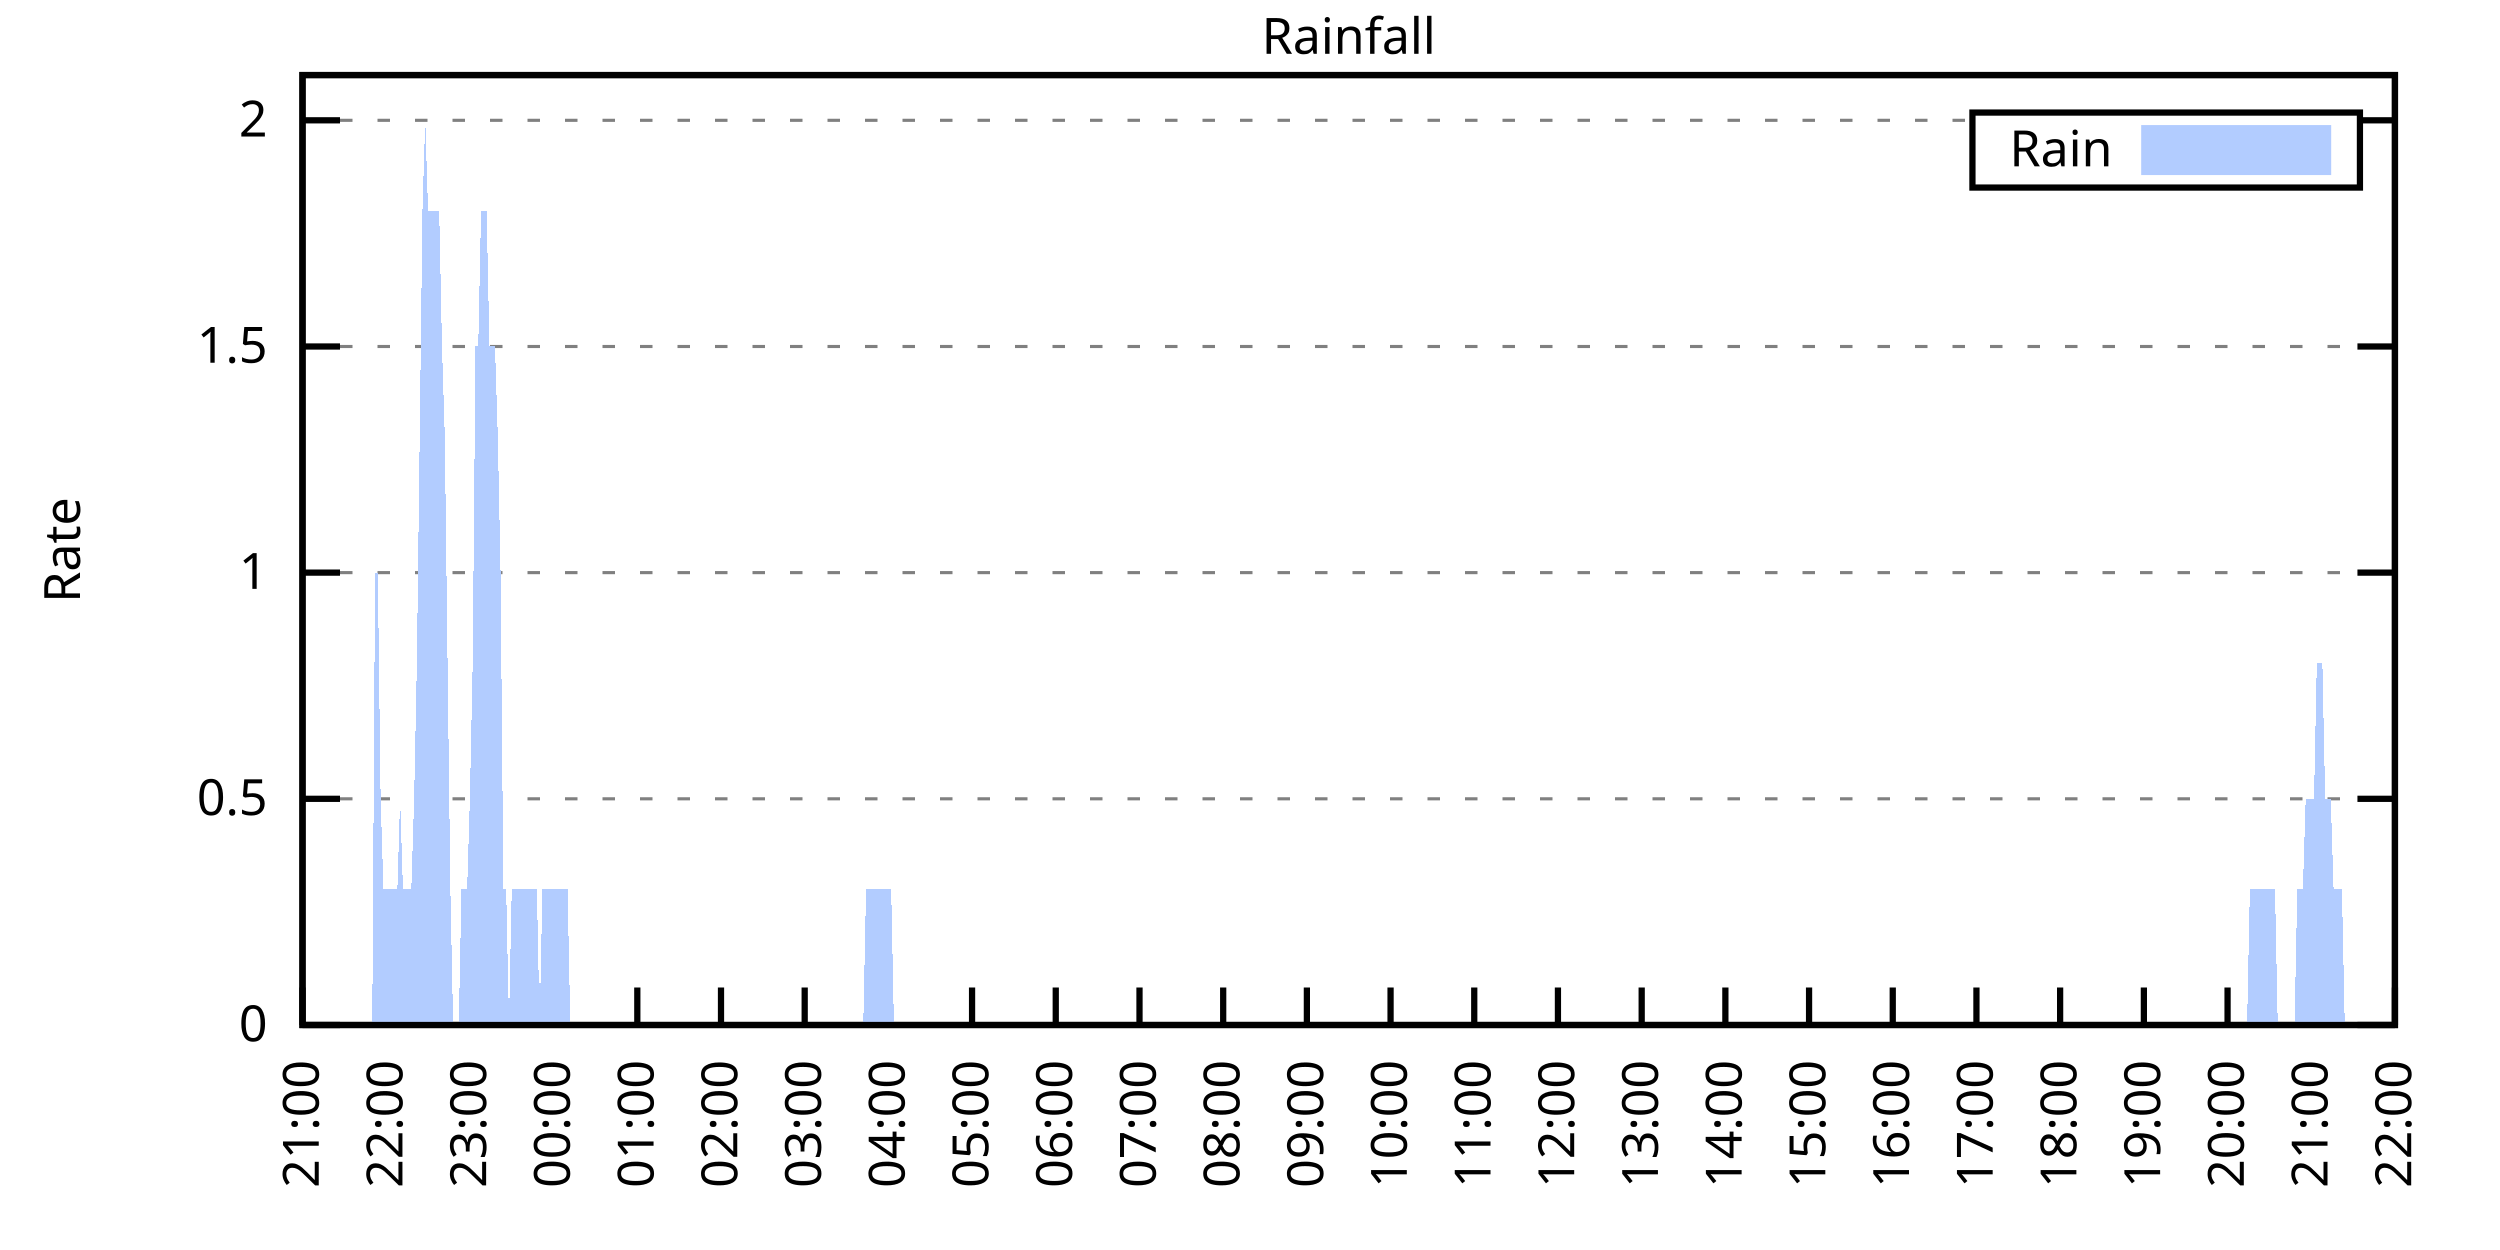
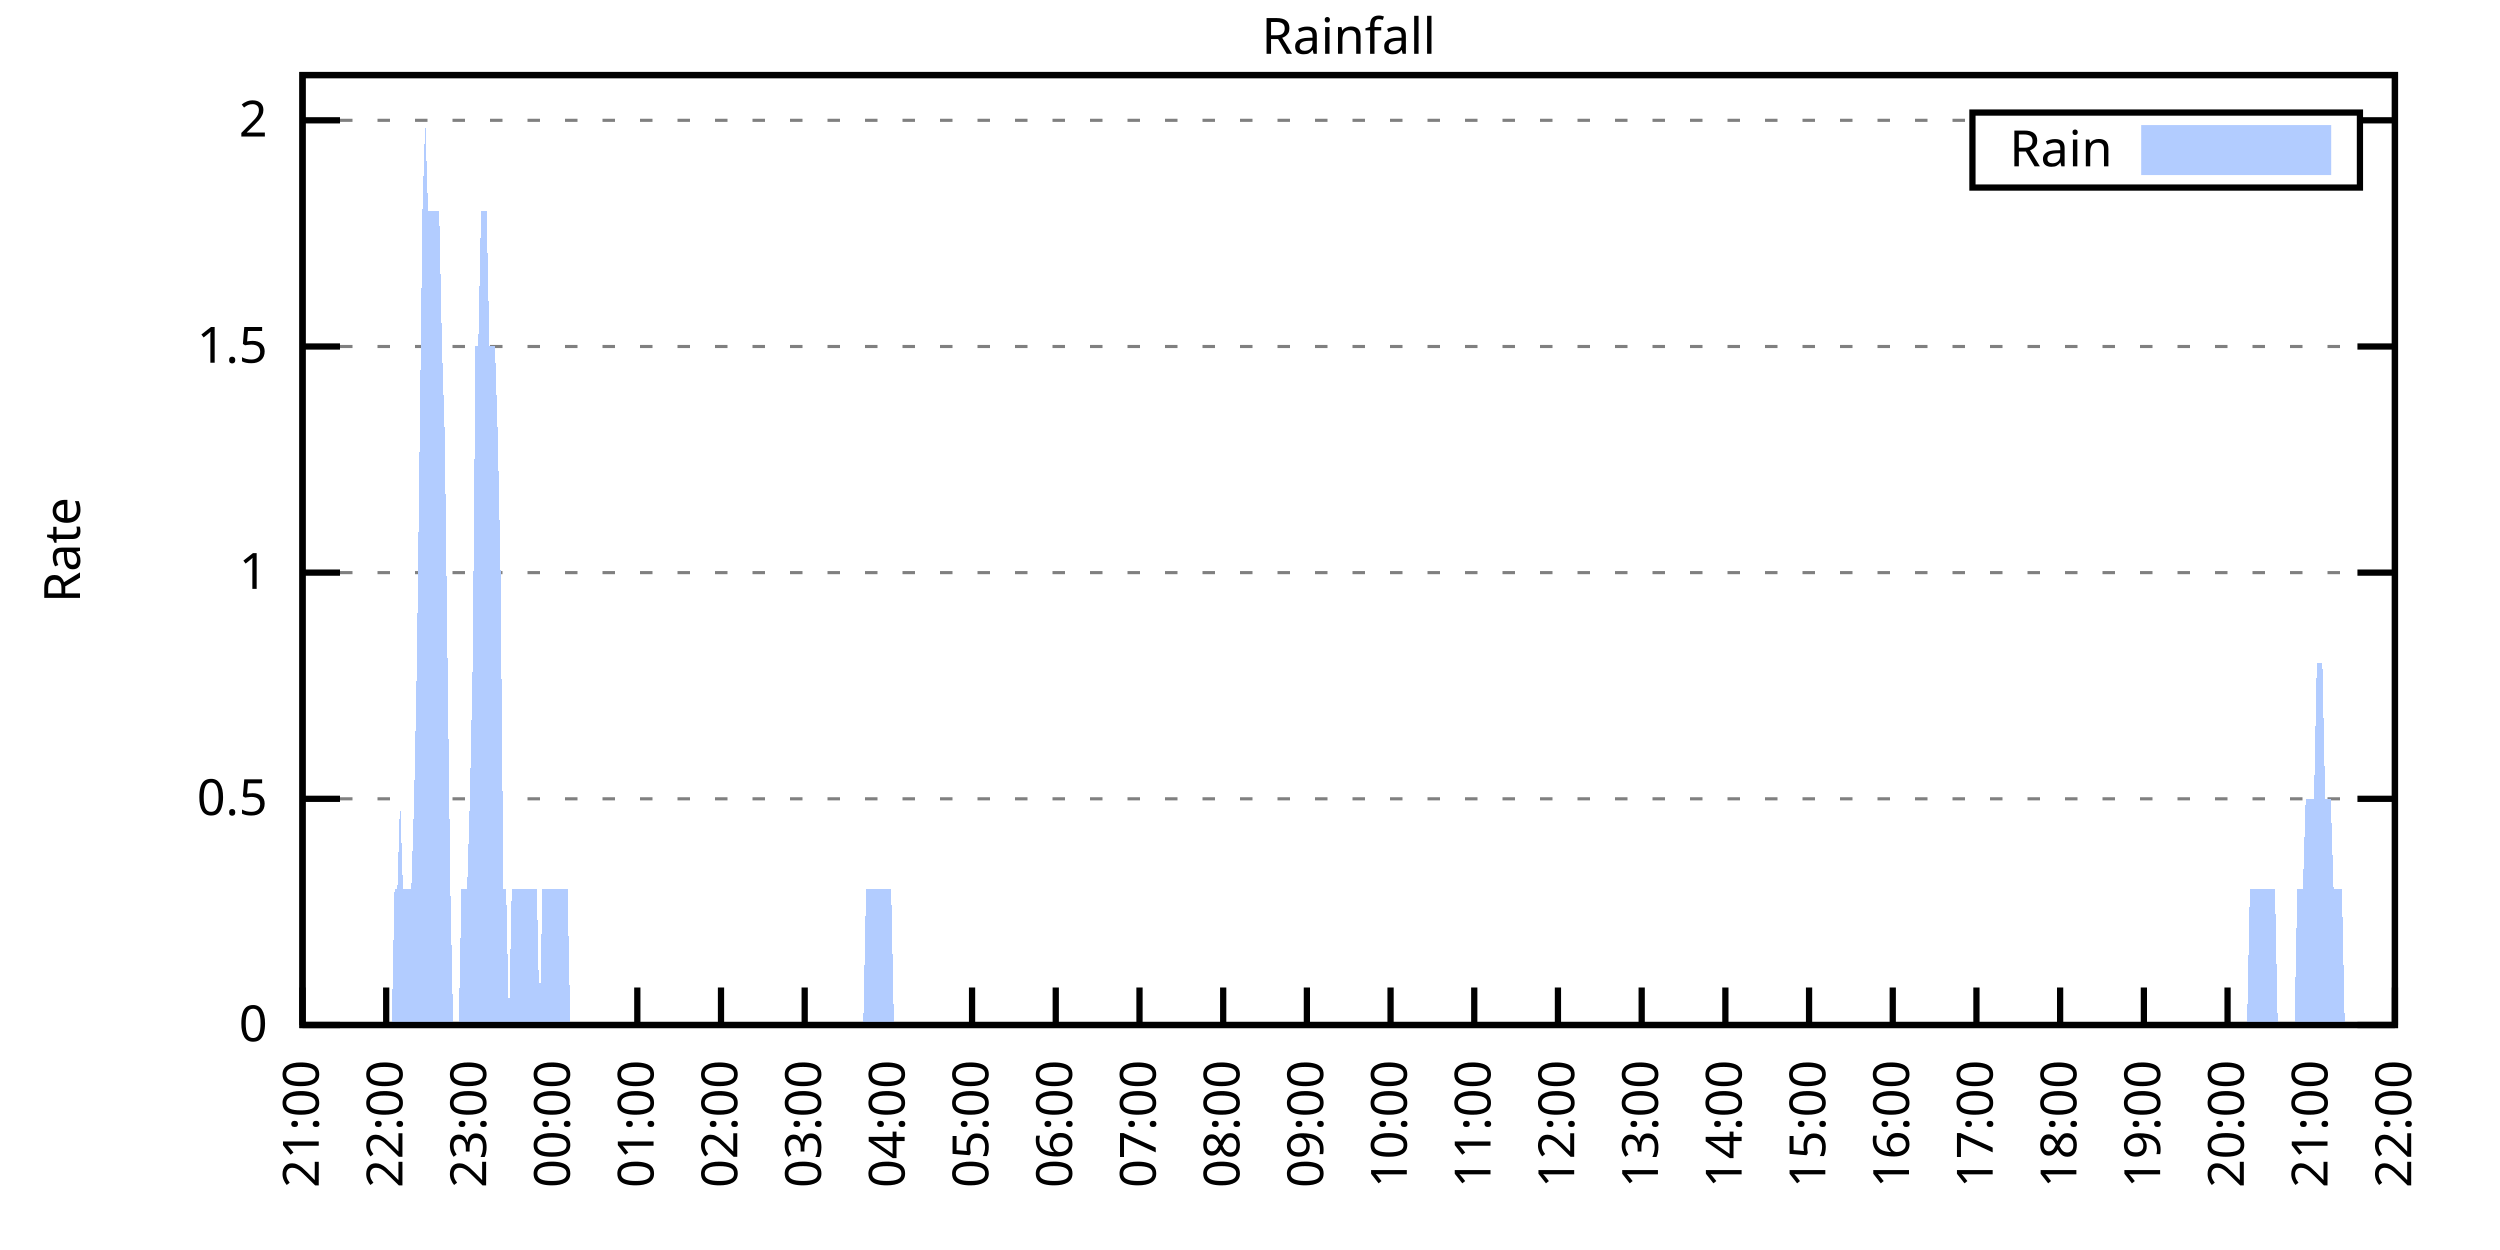
<svg xmlns="http://www.w3.org/2000/svg" xmlns:xlink="http://www.w3.org/1999/xlink" width="400" height="200" viewBox="0 0 400 200">
  <g id="gnuplot_canvas">
    <rect x="0" y="0" width="400" height="200" fill="none" />
    <defs>
      <circle id="gpDot" r="0.5" stroke-width="0.5" stroke="currentColor" />
      <path id="gpPt0" stroke-width="0.333" stroke="currentColor" d="M-1,0 h2 M0,-1 v2" />
      <path id="gpPt1" stroke-width="0.333" stroke="currentColor" d="M-1,-1 L1,1 M1,-1 L-1,1" />
      <path id="gpPt2" stroke-width="0.333" stroke="currentColor" d="M-1,0 L1,0 M0,-1 L0,1 M-1,-1 L1,1 M-1,1 L1,-1" />
      <rect id="gpPt3" stroke-width="0.333" stroke="currentColor" x="-1" y="-1" width="2" height="2" />
      <rect id="gpPt4" stroke-width="0.333" stroke="currentColor" fill="currentColor" x="-1" y="-1" width="2" height="2" />
      <circle id="gpPt5" stroke-width="0.333" stroke="currentColor" cx="0" cy="0" r="1" />
      <use xlink:href="#gpPt5" id="gpPt6" fill="currentColor" stroke="none" />
      <path id="gpPt7" stroke-width="0.333" stroke="currentColor" d="M0,-1.33 L-1.33,0.67 L1.33,0.67 z" />
      <use xlink:href="#gpPt7" id="gpPt8" fill="currentColor" stroke="none" />
      <use xlink:href="#gpPt7" id="gpPt9" stroke="currentColor" transform="rotate(180)" />
      <use xlink:href="#gpPt9" id="gpPt10" fill="currentColor" stroke="none" />
      <use xlink:href="#gpPt3" id="gpPt11" stroke="currentColor" transform="rotate(45)" />
      <use xlink:href="#gpPt11" id="gpPt12" fill="currentColor" stroke="none" />
      <path id="gpPt13" stroke-width="0.333" stroke="currentColor" d="M0,1.330 L1.265,0.411 L0.782,-1.067 L-0.782,-1.076 L-1.265,0.411 z" />
      <use xlink:href="#gpPt13" id="gpPt14" fill="currentColor" stroke="none" />
      <filter id="textbox" filterUnits="objectBoundingBox" x="0" y="0" height="1" width="1">
        <feFlood flood-color="white" flood-opacity="1" result="bgnd" />
        <feComposite in="SourceGraphic" in2="bgnd" operator="atop" />
      </filter>
      <filter id="greybox" filterUnits="objectBoundingBox" x="0" y="0" height="1" width="1">
        <feFlood flood-color="lightgrey" flood-opacity="1" result="grey" />
        <feComposite in="SourceGraphic" in2="grey" operator="atop" />
      </filter>
    </defs>
    <g fill="none" color="white" stroke="currentColor" stroke-width="1.00" stroke-linecap="butt" stroke-linejoin="miter">
</g>
    <g fill="none" color="black" stroke="currentColor" stroke-width="1.00" stroke-linecap="butt" stroke-linejoin="miter">
      <g stroke="none" shape-rendering="crispEdges">
        <polygon fill="rgb(255, 255, 255)" points="48.40,164.00 383.18,164.00 383.18,12.02 48.40,12.02 " />
      </g>
    </g>
    <g fill="none" color="black" stroke="currentColor" stroke-width="1.00" stroke-linecap="butt" stroke-linejoin="miter">
</g>
    <g fill="none" color="black" stroke="black" stroke-width="0.50" stroke-linecap="butt" stroke-linejoin="miter">
</g>
    <g fill="none" color="gray" stroke="currentColor" stroke-width="0.50" stroke-linecap="butt" stroke-linejoin="miter">
      <path stroke="gray" stroke-dasharray="2,4" class="gridline" d="M48.40,164.00 L383.19,164.00  " />
    </g>
    <g fill="none" color="gray" stroke="gray" stroke-width="1.00" stroke-linecap="butt" stroke-linejoin="miter">
</g>
    <g fill="none" color="black" stroke="currentColor" stroke-width="1.00" stroke-linecap="butt" stroke-linejoin="miter">
      <path stroke="black" d="M48.40,164.00 L54.40,164.00 M383.19,164.00 L377.19,164.00  " />
      <g transform="translate(42.80,166.60)" stroke="none" fill="black" font-family="Sans" font-size="8.00" text-anchor="end">
        <text>
          <tspan font-family="Sans"> 0</tspan>
        </text>
      </g>
    </g>
    <g fill="none" color="black" stroke="currentColor" stroke-width="1.00" stroke-linecap="butt" stroke-linejoin="miter">
</g>
    <g fill="none" color="black" stroke="black" stroke-width="0.50" stroke-linecap="butt" stroke-linejoin="miter">
</g>
    <g fill="none" color="gray" stroke="currentColor" stroke-width="0.50" stroke-linecap="butt" stroke-linejoin="miter">
      <path stroke="gray" stroke-dasharray="2,4" class="gridline" d="M48.40,127.81 L383.19,127.81  " />
    </g>
    <g fill="none" color="gray" stroke="gray" stroke-width="1.00" stroke-linecap="butt" stroke-linejoin="miter">
</g>
    <g fill="none" color="black" stroke="currentColor" stroke-width="1.00" stroke-linecap="butt" stroke-linejoin="miter">
      <path stroke="black" d="M48.40,127.81 L54.40,127.81 M383.19,127.81 L377.19,127.81  " />
      <g transform="translate(42.80,130.41)" stroke="none" fill="black" font-family="Sans" font-size="8.00" text-anchor="end">
        <text>
          <tspan font-family="Sans"> 0.5</tspan>
        </text>
      </g>
    </g>
    <g fill="none" color="black" stroke="currentColor" stroke-width="1.00" stroke-linecap="butt" stroke-linejoin="miter">
</g>
    <g fill="none" color="black" stroke="black" stroke-width="0.50" stroke-linecap="butt" stroke-linejoin="miter">
</g>
    <g fill="none" color="gray" stroke="currentColor" stroke-width="0.50" stroke-linecap="butt" stroke-linejoin="miter">
      <path stroke="gray" stroke-dasharray="2,4" class="gridline" d="M48.40,91.62 L383.19,91.62  " />
    </g>
    <g fill="none" color="gray" stroke="gray" stroke-width="1.00" stroke-linecap="butt" stroke-linejoin="miter">
</g>
    <g fill="none" color="black" stroke="currentColor" stroke-width="1.00" stroke-linecap="butt" stroke-linejoin="miter">
      <path stroke="black" d="M48.40,91.62 L54.40,91.62 M383.19,91.62 L377.19,91.62  " />
      <g transform="translate(42.80,94.22)" stroke="none" fill="black" font-family="Sans" font-size="8.00" text-anchor="end">
        <text>
          <tspan font-family="Sans"> 1</tspan>
        </text>
      </g>
    </g>
    <g fill="none" color="black" stroke="currentColor" stroke-width="1.00" stroke-linecap="butt" stroke-linejoin="miter">
</g>
    <g fill="none" color="black" stroke="black" stroke-width="0.50" stroke-linecap="butt" stroke-linejoin="miter">
</g>
    <g fill="none" color="gray" stroke="currentColor" stroke-width="0.50" stroke-linecap="butt" stroke-linejoin="miter">
      <path stroke="gray" stroke-dasharray="2,4" class="gridline" d="M48.40,55.44 L383.19,55.44  " />
    </g>
    <g fill="none" color="gray" stroke="gray" stroke-width="1.00" stroke-linecap="butt" stroke-linejoin="miter">
</g>
    <g fill="none" color="black" stroke="currentColor" stroke-width="1.00" stroke-linecap="butt" stroke-linejoin="miter">
      <path stroke="black" d="M48.40,55.44 L54.40,55.44 M383.19,55.44 L377.19,55.44  " />
      <g transform="translate(42.80,58.04)" stroke="none" fill="black" font-family="Sans" font-size="8.00" text-anchor="end">
        <text>
          <tspan font-family="Sans"> 1.5</tspan>
        </text>
      </g>
    </g>
    <g fill="none" color="black" stroke="currentColor" stroke-width="1.00" stroke-linecap="butt" stroke-linejoin="miter">
</g>
    <g fill="none" color="black" stroke="black" stroke-width="0.50" stroke-linecap="butt" stroke-linejoin="miter">
</g>
    <g fill="none" color="gray" stroke="currentColor" stroke-width="0.50" stroke-linecap="butt" stroke-linejoin="miter">
      <path stroke="gray" stroke-dasharray="2,4" class="gridline" d="M48.40,19.25 L315.59,19.25 M377.59,19.25 L383.19,19.25  " />
    </g>
    <g fill="none" color="gray" stroke="gray" stroke-width="1.00" stroke-linecap="butt" stroke-linejoin="miter">
</g>
    <g fill="none" color="black" stroke="currentColor" stroke-width="1.00" stroke-linecap="butt" stroke-linejoin="miter">
      <path stroke="black" d="M48.40,19.25 L54.40,19.25 M383.19,19.25 L377.19,19.25  " />
      <g transform="translate(42.80,21.85)" stroke="none" fill="black" font-family="Sans" font-size="8.00" text-anchor="end">
        <text>
          <tspan font-family="Sans"> 2</tspan>
        </text>
      </g>
    </g>
    <g fill="none" color="black" stroke="currentColor" stroke-width="1.00" stroke-linecap="butt" stroke-linejoin="miter">
      <path stroke="black" d="M48.40,164.00 L48.40,158.00  " />
      <g transform="translate(51.00,169.60) rotate(270.00)" stroke="none" fill="black" font-family="Sans" font-size="8.00" text-anchor="end">
        <text>
          <tspan font-family="Sans">21:00</tspan>
        </text>
      </g>
    </g>
    <g fill="none" color="black" stroke="currentColor" stroke-width="1.00" stroke-linecap="butt" stroke-linejoin="miter">
      <path stroke="black" d="M61.79,164.00 L61.79,158.00  " />
      <g transform="translate(64.39,169.60) rotate(270.00)" stroke="none" fill="black" font-family="Sans" font-size="8.00" text-anchor="end">
        <text>
          <tspan font-family="Sans">22:00</tspan>
        </text>
      </g>
    </g>
    <g fill="none" color="black" stroke="currentColor" stroke-width="1.00" stroke-linecap="butt" stroke-linejoin="miter">
      <path stroke="black" d="M75.18,164.00 L75.18,158.00  " />
      <g transform="translate(77.78,169.60) rotate(270.00)" stroke="none" fill="black" font-family="Sans" font-size="8.00" text-anchor="end">
        <text>
          <tspan font-family="Sans">23:00</tspan>
        </text>
      </g>
    </g>
    <g fill="none" color="black" stroke="currentColor" stroke-width="1.00" stroke-linecap="butt" stroke-linejoin="miter">
      <path stroke="black" d="M88.57,164.00 L88.57,158.00  " />
      <g transform="translate(91.17,169.60) rotate(270.00)" stroke="none" fill="black" font-family="Sans" font-size="8.00" text-anchor="end">
        <text>
          <tspan font-family="Sans">00:00</tspan>
        </text>
      </g>
    </g>
    <g fill="none" color="black" stroke="currentColor" stroke-width="1.00" stroke-linecap="butt" stroke-linejoin="miter">
      <path stroke="black" d="M101.97,164.00 L101.97,158.00  " />
      <g transform="translate(104.57,169.60) rotate(270.00)" stroke="none" fill="black" font-family="Sans" font-size="8.00" text-anchor="end">
        <text>
          <tspan font-family="Sans">01:00</tspan>
        </text>
      </g>
    </g>
    <g fill="none" color="black" stroke="currentColor" stroke-width="1.00" stroke-linecap="butt" stroke-linejoin="miter">
      <path stroke="black" d="M115.36,164.00 L115.36,158.00  " />
      <g transform="translate(117.96,169.60) rotate(270.00)" stroke="none" fill="black" font-family="Sans" font-size="8.00" text-anchor="end">
        <text>
          <tspan font-family="Sans">02:00</tspan>
        </text>
      </g>
    </g>
    <g fill="none" color="black" stroke="currentColor" stroke-width="1.00" stroke-linecap="butt" stroke-linejoin="miter">
      <path stroke="black" d="M128.75,164.00 L128.75,158.00  " />
      <g transform="translate(131.35,169.60) rotate(270.00)" stroke="none" fill="black" font-family="Sans" font-size="8.00" text-anchor="end">
        <text>
          <tspan font-family="Sans">03:00</tspan>
        </text>
      </g>
    </g>
    <g fill="none" color="black" stroke="currentColor" stroke-width="1.00" stroke-linecap="butt" stroke-linejoin="miter">
      <path stroke="black" d="M142.14,164.00 L142.14,158.00  " />
      <g transform="translate(144.74,169.60) rotate(270.00)" stroke="none" fill="black" font-family="Sans" font-size="8.00" text-anchor="end">
        <text>
          <tspan font-family="Sans">04:00</tspan>
        </text>
      </g>
    </g>
    <g fill="none" color="black" stroke="currentColor" stroke-width="1.00" stroke-linecap="butt" stroke-linejoin="miter">
      <path stroke="black" d="M155.53,164.00 L155.53,158.00  " />
      <g transform="translate(158.13,169.60) rotate(270.00)" stroke="none" fill="black" font-family="Sans" font-size="8.00" text-anchor="end">
        <text>
          <tspan font-family="Sans">05:00</tspan>
        </text>
      </g>
    </g>
    <g fill="none" color="black" stroke="currentColor" stroke-width="1.00" stroke-linecap="butt" stroke-linejoin="miter">
      <path stroke="black" d="M168.92,164.00 L168.92,158.00  " />
      <g transform="translate(171.52,169.60) rotate(270.00)" stroke="none" fill="black" font-family="Sans" font-size="8.00" text-anchor="end">
        <text>
          <tspan font-family="Sans">06:00</tspan>
        </text>
      </g>
    </g>
    <g fill="none" color="black" stroke="currentColor" stroke-width="1.00" stroke-linecap="butt" stroke-linejoin="miter">
      <path stroke="black" d="M182.32,164.00 L182.32,158.00  " />
      <g transform="translate(184.92,169.60) rotate(270.00)" stroke="none" fill="black" font-family="Sans" font-size="8.00" text-anchor="end">
        <text>
          <tspan font-family="Sans">07:00</tspan>
        </text>
      </g>
    </g>
    <g fill="none" color="black" stroke="currentColor" stroke-width="1.00" stroke-linecap="butt" stroke-linejoin="miter">
      <path stroke="black" d="M195.71,164.00 L195.71,158.00  " />
      <g transform="translate(198.31,169.60) rotate(270.00)" stroke="none" fill="black" font-family="Sans" font-size="8.00" text-anchor="end">
        <text>
          <tspan font-family="Sans">08:00</tspan>
        </text>
      </g>
    </g>
    <g fill="none" color="black" stroke="currentColor" stroke-width="1.00" stroke-linecap="butt" stroke-linejoin="miter">
      <path stroke="black" d="M209.10,164.00 L209.10,158.00  " />
      <g transform="translate(211.70,169.60) rotate(270.00)" stroke="none" fill="black" font-family="Sans" font-size="8.00" text-anchor="end">
        <text>
          <tspan font-family="Sans">09:00</tspan>
        </text>
      </g>
    </g>
    <g fill="none" color="black" stroke="currentColor" stroke-width="1.00" stroke-linecap="butt" stroke-linejoin="miter">
      <path stroke="black" d="M222.49,164.00 L222.49,158.00  " />
      <g transform="translate(225.09,169.60) rotate(270.00)" stroke="none" fill="black" font-family="Sans" font-size="8.00" text-anchor="end">
        <text>
          <tspan font-family="Sans">10:00</tspan>
        </text>
      </g>
    </g>
    <g fill="none" color="black" stroke="currentColor" stroke-width="1.00" stroke-linecap="butt" stroke-linejoin="miter">
      <path stroke="black" d="M235.88,164.00 L235.88,158.00  " />
      <g transform="translate(238.48,169.60) rotate(270.00)" stroke="none" fill="black" font-family="Sans" font-size="8.00" text-anchor="end">
        <text>
          <tspan font-family="Sans">11:00</tspan>
        </text>
      </g>
    </g>
    <g fill="none" color="black" stroke="currentColor" stroke-width="1.00" stroke-linecap="butt" stroke-linejoin="miter">
      <path stroke="black" d="M249.27,164.00 L249.27,158.00  " />
      <g transform="translate(251.87,169.60) rotate(270.00)" stroke="none" fill="black" font-family="Sans" font-size="8.00" text-anchor="end">
        <text>
          <tspan font-family="Sans">12:00</tspan>
        </text>
      </g>
    </g>
    <g fill="none" color="black" stroke="currentColor" stroke-width="1.00" stroke-linecap="butt" stroke-linejoin="miter">
      <path stroke="black" d="M262.67,164.00 L262.67,158.00  " />
      <g transform="translate(265.27,169.60) rotate(270.00)" stroke="none" fill="black" font-family="Sans" font-size="8.00" text-anchor="end">
        <text>
          <tspan font-family="Sans">13:00</tspan>
        </text>
      </g>
    </g>
    <g fill="none" color="black" stroke="currentColor" stroke-width="1.00" stroke-linecap="butt" stroke-linejoin="miter">
      <path stroke="black" d="M276.06,164.00 L276.06,158.00  " />
      <g transform="translate(278.66,169.60) rotate(270.00)" stroke="none" fill="black" font-family="Sans" font-size="8.00" text-anchor="end">
        <text>
          <tspan font-family="Sans">14:00</tspan>
        </text>
      </g>
    </g>
    <g fill="none" color="black" stroke="currentColor" stroke-width="1.00" stroke-linecap="butt" stroke-linejoin="miter">
      <path stroke="black" d="M289.45,164.00 L289.45,158.00  " />
      <g transform="translate(292.05,169.60) rotate(270.00)" stroke="none" fill="black" font-family="Sans" font-size="8.00" text-anchor="end">
        <text>
          <tspan font-family="Sans">15:00</tspan>
        </text>
      </g>
    </g>
    <g fill="none" color="black" stroke="currentColor" stroke-width="1.00" stroke-linecap="butt" stroke-linejoin="miter">
      <path stroke="black" d="M302.84,164.00 L302.84,158.00  " />
      <g transform="translate(305.44,169.60) rotate(270.00)" stroke="none" fill="black" font-family="Sans" font-size="8.00" text-anchor="end">
        <text>
          <tspan font-family="Sans">16:00</tspan>
        </text>
      </g>
    </g>
    <g fill="none" color="black" stroke="currentColor" stroke-width="1.00" stroke-linecap="butt" stroke-linejoin="miter">
      <path stroke="black" d="M316.23,164.00 L316.23,158.00  " />
      <g transform="translate(318.83,169.60) rotate(270.00)" stroke="none" fill="black" font-family="Sans" font-size="8.00" text-anchor="end">
        <text>
          <tspan font-family="Sans">17:00</tspan>
        </text>
      </g>
    </g>
    <g fill="none" color="black" stroke="currentColor" stroke-width="1.00" stroke-linecap="butt" stroke-linejoin="miter">
      <path stroke="black" d="M329.62,164.00 L329.62,158.00  " />
      <g transform="translate(332.22,169.60) rotate(270.00)" stroke="none" fill="black" font-family="Sans" font-size="8.00" text-anchor="end">
        <text>
          <tspan font-family="Sans">18:00</tspan>
        </text>
      </g>
    </g>
    <g fill="none" color="black" stroke="currentColor" stroke-width="1.00" stroke-linecap="butt" stroke-linejoin="miter">
      <path stroke="black" d="M343.02,164.00 L343.02,158.00  " />
      <g transform="translate(345.62,169.60) rotate(270.00)" stroke="none" fill="black" font-family="Sans" font-size="8.00" text-anchor="end">
        <text>
          <tspan font-family="Sans">19:00</tspan>
        </text>
      </g>
    </g>
    <g fill="none" color="black" stroke="currentColor" stroke-width="1.00" stroke-linecap="butt" stroke-linejoin="miter">
      <path stroke="black" d="M356.41,164.00 L356.41,158.00  " />
      <g transform="translate(359.01,169.60) rotate(270.00)" stroke="none" fill="black" font-family="Sans" font-size="8.00" text-anchor="end">
        <text>
          <tspan font-family="Sans">20:00</tspan>
        </text>
      </g>
    </g>
    <g fill="none" color="black" stroke="currentColor" stroke-width="1.00" stroke-linecap="butt" stroke-linejoin="miter">
      <path stroke="black" d="M369.80,164.00 L369.80,158.00  " />
      <g transform="translate(372.40,169.60) rotate(270.00)" stroke="none" fill="black" font-family="Sans" font-size="8.00" text-anchor="end">
        <text>
          <tspan font-family="Sans">21:00</tspan>
        </text>
      </g>
    </g>
    <g fill="none" color="black" stroke="currentColor" stroke-width="1.00" stroke-linecap="butt" stroke-linejoin="miter">
      <path stroke="black" d="M383.19,164.00 L383.19,158.00  " />
      <g transform="translate(385.79,169.60) rotate(270.00)" stroke="none" fill="black" font-family="Sans" font-size="8.00" text-anchor="end">
        <text>
          <tspan font-family="Sans">22:00</tspan>
        </text>
      </g>
    </g>
    <g fill="none" color="black" stroke="currentColor" stroke-width="1.00" stroke-linecap="butt" stroke-linejoin="miter">
</g>
    <g fill="none" color="black" stroke="currentColor" stroke-width="1.00" stroke-linecap="butt" stroke-linejoin="miter">
      <path stroke="black" d="M48.40,12.01 L48.40,164.00 L383.19,164.00 L383.19,12.01 L48.40,12.01 Z  " />
    </g>
    <g fill="none" color="black" stroke="currentColor" stroke-width="1.00" stroke-linecap="butt" stroke-linejoin="miter">
</g>
    <g fill="none" color="black" stroke="currentColor" stroke-width="1.00" stroke-linecap="butt" stroke-linejoin="miter">
      <path stroke="black" d="M315.59,30.01 L315.59,18.01 L377.59,18.01 L377.59,30.01 L315.59,30.01 Z  " />
    </g>
    <g id="Rainfall_plot_1">
      <g fill="none" color="white" stroke="black" stroke-width="2.00" stroke-linecap="butt" stroke-linejoin="miter">
</g>
      <g fill="none" color="black" stroke="currentColor" stroke-width="2.00" stroke-linecap="butt" stroke-linejoin="miter">
        <g transform="translate(337.99,26.61)" stroke="none" fill="black" font-family="Sans" font-size="8.00" text-anchor="end">
          <text>
            <tspan font-family="Sans">Rain</tspan>
          </text>
        </g>
      </g>
      <g fill="none" color="black" stroke="currentColor" stroke-width="2.00" stroke-linecap="butt" stroke-linejoin="miter">
        <g stroke="none" shape-rendering="crispEdges">
          <polygon fill="rgb(178, 204, 255)" points="343.59,27.01 371.99,27.01 371.99,21.01 343.59,21.01 " />
        </g>
        <path stroke="rgb(178, 204, 255)" d="M343.59,27.01 L371.99,27.01 L371.99,21.01 L343.59,21.01 L343.59,27.01 Z  " />
      </g>
      <g fill="none" color="black" stroke="currentColor" stroke-width="2.00" stroke-linecap="butt" stroke-linejoin="miter">
        <g stroke="none" shape-rendering="crispEdges">
-           <polygon fill="rgb(178, 204, 255)" points="55.54,164.00 55.99,164.00 56.43,164.00 56.88,164.00 57.33,164.00 57.77,164.00 58.22,164.00 58.67,164.00 59.11,164.00 59.56,164.00 60.01,91.62 60.45,91.62 60.90,127.81 61.35,142.29 61.79,142.29 62.24,142.29 62.68,142.29 63.13,142.29 63.58,142.29 64.02,127.81 64.47,142.29 64.92,142.29 65.36,142.29 65.81,142.29 66.26,127.81 66.70,106.10 67.15,69.91 67.59,33.72 68.04,19.25 68.49,33.72 68.93,33.72 69.38,33.72 69.83,33.72 70.27,33.72 70.72,55.44 71.17,69.91 71.61,106.10 72.06,142.29 72.50,164.00 72.95,164.00 73.40,164.00 73.84,142.29 74.29,142.29 74.74,142.29 75.18,127.81 75.63,106.10 76.08,55.44 76.52,55.44 76.97,33.72 77.42,33.72 77.86,33.72 78.31,55.44 78.75,55.44 79.20,55.44 79.65,69.91 80.09,91.62 80.54,142.29 80.99,142.29 81.43,164.00 81.88,142.29 82.33,142.29 82.77,142.29 83.22,142.29 83.66,142.29 84.11,142.29 84.56,142.29 85.00,142.29 85.45,142.29 85.90,142.29 86.34,164.00 86.79,142.29 87.24,142.29 87.68,142.29 88.13,142.29 88.57,142.29 89.02,142.29 89.47,142.29 89.91,142.29 90.36,142.29 90.81,142.29 91.25,164.00 91.70,164.00 92.15,164.00 92.59,164.00 93.04,164.00 93.49,164.00 93.93,164.00 94.38,164.00 94.82,164.00 95.27,164.00 95.72,164.00 96.16,164.00 96.61,164.00 97.06,164.00 97.50,164.00 97.95,164.00 98.40,164.00 98.84,164.00 99.29,164.00 99.73,164.00 100.18,164.00 100.63,164.00 101.07,164.00 101.52,164.00 101.97,164.00 102.41,164.00 102.86,164.00 103.31,164.00 103.75,164.00 104.20,164.00 104.64,164.00 105.09,164.00 105.54,164.00 105.98,164.00 106.43,164.00 106.88,164.00 107.32,164.00 107.77,164.00 108.22,164.00 108.66,164.00 109.11,164.00 109.55,164.00 110.00,164.00 110.45,164.00 110.89,164.00 111.34,164.00 111.79,164.00 112.23,164.00 112.68,164.00 113.13,164.00 113.57,164.00 114.02,164.00 114.47,164.00 114.91,164.00 115.36,164.00 115.80,164.00 116.25,164.00 116.70,164.00 117.14,164.00 117.59,164.00 118.04,164.00 118.48,164.00 118.93,164.00 119.38,164.00 119.82,164.00 120.27,164.00 120.71,164.00 121.16,164.00 121.61,164.00 122.05,164.00 122.50,164.00 122.95,164.00 123.39,164.00 123.84,164.00 124.29,164.00 124.73,164.00 125.18,164.00 125.62,164.00 126.07,164.00 126.52,164.00 126.96,164.00 127.41,164.00 127.86,164.00 128.30,164.00 128.75,164.00 129.20,164.00 129.64,164.00 130.09,164.00 130.54,164.00 130.98,164.00 131.43,164.00 131.87,164.00 132.32,164.00 132.77,164.00 133.21,164.00 133.66,164.00 134.11,164.00 134.55,164.00 135.00,164.00 135.45,164.00 135.89,164.00 136.34,164.00 136.78,164.00 137.23,164.00 137.68,164.00 138.12,164.00 138.57,142.29 139.02,142.29 139.46,142.29 139.91,142.29 140.36,142.29 140.80,142.29 141.25,142.29 141.69,142.29 142.14,142.29 142.59,142.29 143.03,164.00 143.48,164.00 143.93,164.00 144.37,164.00 144.82,164.00 145.27,164.00 145.71,164.00 146.16,164.00 146.61,164.00 147.05,164.00 147.50,164.00 147.94,164.00 148.39,164.00 148.84,164.00 149.28,164.00 149.73,164.00 150.18,164.00 150.62,164.00 151.07,164.00 151.52,164.00 151.96,164.00 152.41,164.00 152.85,164.00 153.30,164.00 153.75,164.00 154.19,164.00 154.64,164.00 155.09,164.00 155.53,164.00 155.98,164.00 156.43,164.00 156.87,164.00 157.32,164.00 157.76,164.00 158.21,164.00 158.66,164.00 159.10,164.00 159.55,164.00 160.00,164.00 160.44,164.00 160.89,164.00 161.34,164.00 161.78,164.00 162.23,164.00 162.67,164.00 163.12,164.00 163.57,164.00 164.01,164.00 164.46,164.00 164.91,164.00 165.35,164.00 165.80,164.00 166.25,164.00 166.69,164.00 167.14,164.00 167.59,164.00 168.03,164.00 168.48,164.00 168.92,164.00 169.37,164.00 169.82,164.00 170.26,164.00 170.71,164.00 171.16,164.00 171.60,164.00 172.05,164.00 172.50,164.00 172.94,164.00 173.39,164.00 173.83,164.00 174.28,164.00 174.73,164.00 175.17,164.00 175.62,164.00 176.07,164.00 176.51,164.00 176.96,164.00 177.41,164.00 177.85,164.00 178.30,164.00 178.74,164.00 179.19,164.00 179.64,164.00 180.08,164.00 180.53,164.00 180.98,164.00 181.42,164.00 181.87,164.00 182.32,164.00 182.76,164.00 183.21,164.00 183.66,164.00 184.10,164.00 184.55,164.00 184.99,164.00 185.44,164.00 185.89,164.00 186.33,164.00 186.78,164.00 187.23,164.00 187.67,164.00 188.12,164.00 188.57,164.00 189.01,164.00 189.46,164.00 189.90,164.00 190.35,164.00 190.80,164.00 191.24,164.00 191.69,164.00 192.14,164.00 192.58,164.00 193.03,164.00 193.48,164.00 193.92,164.00 194.37,164.00 194.81,164.00 195.26,164.00 195.71,164.00 196.15,164.00 196.60,164.00 197.05,164.00 197.49,164.00 197.94,164.00 198.39,164.00 198.83,164.00 199.28,164.00 199.73,164.00 200.17,164.00 200.62,164.00 201.06,164.00 201.51,164.00 201.96,164.00 202.40,164.00 202.85,164.00 203.30,164.00 203.74,164.00 204.19,164.00 204.64,164.00 205.08,164.00 205.53,164.00 205.97,164.00 206.42,164.00 206.87,164.00 207.31,164.00 207.76,164.00 208.21,164.00 208.65,164.00 209.10,164.00 209.55,164.00 209.99,164.00 210.44,164.00 210.88,164.00 211.33,164.00 211.78,164.00 212.22,164.00 212.67,164.00 213.12,164.00 213.56,164.00 214.01,164.00 214.46,164.00 214.90,164.00 215.35,164.00 215.80,164.00 216.24,164.00 216.69,164.00 217.13,164.00 217.58,164.00 218.03,164.00 218.47,164.00 218.92,164.00 219.37,164.00 219.81,164.00 220.26,164.00 220.71,164.00 221.15,164.00 221.60,164.00 222.04,164.00 222.49,164.00 222.94,164.00 223.38,164.00 223.83,164.00 224.28,164.00 224.72,164.00 225.17,164.00 225.62,164.00 226.06,164.00 226.51,164.00 226.95,164.00 227.40,164.00 227.85,164.00 228.29,164.00 228.74,164.00 229.19,164.00 229.63,164.00 230.08,164.00 230.53,164.00 230.97,164.00 231.42,164.00 231.86,164.00 232.31,164.00 232.76,164.00 233.20,164.00 233.65,164.00 234.10,164.00 234.54,164.00 234.99,164.00 235.44,164.00 235.88,164.00 236.33,164.00 236.78,164.00 237.22,164.00 237.67,164.00 238.11,164.00 238.56,164.00 239.01,164.00 239.45,164.00 239.90,164.00 240.35,164.00 240.79,164.00 241.24,164.00 241.69,164.00 242.13,164.00 242.58,164.00 243.02,164.00 243.47,164.00 243.92,164.00 244.36,164.00 244.81,164.00 245.26,164.00 245.70,164.00 246.15,164.00 246.60,164.00 247.04,164.00 247.49,164.00 247.93,164.00 248.38,164.00 248.83,164.00 249.27,164.00 249.72,164.00 250.17,164.00 250.61,164.00 251.06,164.00 251.51,164.00 251.95,164.00 252.40,164.00 252.85,164.00 253.29,164.00 253.74,164.00 254.18,164.00 254.63,164.00 255.08,164.00 255.52,164.00 255.97,164.00 256.42,164.00 256.86,164.00 257.31,164.00 257.76,164.00 258.20,164.00 258.65,164.00 259.09,164.00 259.54,164.00 259.99,164.00 260.43,164.00 260.88,164.00 261.33,164.00 261.77,164.00 262.22,164.00 262.67,164.00 263.11,164.00 263.56,164.00 264.00,164.00 264.45,164.00 264.90,164.00 265.34,164.00 265.79,164.00 266.24,164.00 266.68,164.00 267.13,164.00 267.58,164.00 268.02,164.00 268.47,164.00 268.92,164.00 269.36,164.00 269.81,164.00 270.25,164.00 270.70,164.00 271.15,164.00 271.59,164.00 272.04,164.00 272.49,164.00 272.93,164.00 273.38,164.00 273.83,164.00 274.27,164.00 274.72,164.00 275.16,164.00 275.61,164.00 276.06,164.00 276.50,164.00 276.95,164.00 277.40,164.00 277.84,164.00 278.29,164.00 278.74,164.00 279.18,164.00 279.63,164.00 280.07,164.00 280.52,164.00 280.97,164.00 281.41,164.00 281.86,164.00 282.31,164.00 282.75,164.00 283.20,164.00 283.65,164.00 284.09,164.00 284.54,164.00 284.98,164.00 285.43,164.00 285.88,164.00 286.32,164.00 286.77,164.00 287.22,164.00 287.66,164.00 288.11,164.00 288.56,164.00 289.00,164.00 289.45,164.00 289.90,164.00 290.34,164.00 290.79,164.00 291.23,164.00 291.68,164.00 292.13,164.00 292.57,164.00 293.02,164.00 293.47,164.00 293.91,164.00 294.36,164.00 294.81,164.00 295.25,164.00 295.70,164.00 296.14,164.00 296.59,164.00 297.04,164.00 297.48,164.00 297.93,164.00 298.38,164.00 298.82,164.00 299.27,164.00 299.72,164.00 300.16,164.00 300.61,164.00 301.05,164.00 301.50,164.00 301.95,164.00 302.39,164.00 302.84,164.00 303.29,164.00 303.73,164.00 304.18,164.00 304.63,164.00 305.07,164.00 305.52,164.00 305.97,164.00 306.41,164.00 306.86,164.00 307.30,164.00 307.75,164.00 308.20,164.00 308.64,164.00 309.09,164.00 309.54,164.00 309.98,164.00 310.43,164.00 310.88,164.00 311.32,164.00 311.77,164.00 312.21,164.00 312.66,164.00 313.11,164.00 313.55,164.00 314.00,164.00 314.45,164.00 314.89,164.00 315.34,164.00 315.79,164.00 316.23,164.00 316.68,164.00 317.12,164.00 317.57,164.00 318.02,164.00 318.46,164.00 318.91,164.00 319.36,164.00 319.80,164.00 320.25,164.00 320.70,164.00 321.14,164.00 321.59,164.00 322.04,164.00 322.48,164.00 322.93,164.00 323.37,164.00 323.82,164.00 324.27,164.00 324.71,164.00 325.16,164.00 325.61,164.00 326.05,164.00 326.50,164.00 326.95,164.00 327.39,164.00 327.84,164.00 328.28,164.00 328.73,164.00 329.18,164.00 329.62,164.00 330.07,164.00 330.52,164.00 330.96,164.00 331.41,164.00 331.86,164.00 332.30,164.00 332.75,164.00 333.19,164.00 333.64,164.00 334.09,164.00 334.53,164.00 334.98,164.00 335.43,164.00 335.87,164.00 336.32,164.00 336.77,164.00 337.21,164.00 337.66,164.00 338.10,164.00 338.55,164.00 339.00,164.00 339.44,164.00 339.89,164.00 340.34,164.00 340.78,164.00 341.23,164.00 341.68,164.00 342.12,164.00 342.57,164.00 343.02,164.00 343.46,164.00 343.91,164.00 344.35,164.00 344.80,164.00 345.25,164.00 345.69,164.00 346.14,164.00 346.59,164.00 347.03,164.00 347.48,164.00 347.93,164.00 348.37,164.00 348.82,164.00 349.26,164.00 349.71,164.00 350.16,164.00 350.60,164.00 351.05,164.00 351.50,164.00 351.94,164.00 352.39,164.00 352.84,164.00 353.28,164.00 353.73,164.00 354.17,164.00 354.62,164.00 355.07,164.00 355.51,164.00 355.96,164.00 356.41,164.00 356.85,164.00 357.30,164.00 357.75,164.00 358.19,164.00 358.64,164.00 359.09,164.00 359.53,164.00 359.98,142.29 360.42,142.29 360.87,142.29 361.32,142.29 361.76,142.29 362.21,142.29 362.66,142.29 363.10,142.29 363.55,142.29 364.00,142.29 364.44,164.00 364.89,164.00 365.33,164.00 365.78,164.00 366.23,164.00 366.67,164.00 367.12,164.00 367.57,142.29 368.01,142.29 368.46,142.29 368.91,127.81 369.35,127.81 369.80,127.81 370.24,127.81 370.69,106.10 371.14,106.10 371.58,106.10 372.03,127.81 372.48,127.81 372.92,127.81 373.37,142.29 373.82,142.29 374.26,142.29 374.71,142.29 375.16,164.00 375.60,164.00 376.05,164.00 376.49,164.00 376.49,164.00 55.54,164.00 " />
+           <polygon fill="rgb(178, 204, 255)" points="58.67,164.00 59.11,164.00 59.56,164.00 60.01,164.00 60.45,164.00 60.90,164.00 61.35,164.00 61.79,164.00 62.24,164.00 62.68,164.00 63.13,142.29 63.58,142.29 64.02,127.81 64.47,142.29 64.92,142.29 65.36,142.29 65.81,142.29 66.26,127.81 66.70,106.10 67.15,69.91 67.59,33.72 68.04,19.25 68.49,33.72 68.93,33.72 69.38,33.72 69.83,33.72 70.27,33.72 70.72,55.44 71.17,69.91 71.61,106.10 72.06,142.29 72.50,164.00 72.95,164.00 73.40,164.00 73.84,142.29 74.29,142.29 74.74,142.29 75.18,127.81 75.63,106.10 76.08,55.44 76.52,55.44 76.97,33.72 77.42,33.72 77.86,33.72 78.31,55.44 78.75,55.44 79.20,55.44 79.65,69.91 80.09,91.62 80.54,142.29 80.99,142.29 81.43,164.00 81.88,142.29 82.33,142.29 82.77,142.29 83.22,142.29 83.66,142.29 84.11,142.29 84.56,142.29 85.00,142.29 85.45,142.29 85.90,142.29 86.34,164.00 86.79,142.29 87.24,142.29 87.68,142.29 88.13,142.29 88.57,142.29 89.02,142.29 89.47,142.29 89.91,142.29 90.36,142.29 90.81,142.29 91.25,164.00 91.70,164.00 92.15,164.00 92.59,164.00 93.04,164.00 93.49,164.00 93.93,164.00 94.38,164.00 94.82,164.00 95.27,164.00 95.72,164.00 96.16,164.00 96.61,164.00 97.06,164.00 97.50,164.00 97.95,164.00 98.40,164.00 98.84,164.00 99.29,164.00 99.73,164.00 100.18,164.00 100.63,164.00 101.07,164.00 101.52,164.00 101.97,164.00 102.41,164.00 102.86,164.00 103.31,164.00 103.75,164.00 104.20,164.00 104.64,164.00 105.09,164.00 105.54,164.00 105.98,164.00 106.43,164.00 106.88,164.00 107.32,164.00 107.77,164.00 108.22,164.00 108.66,164.00 109.11,164.00 109.55,164.00 110.00,164.00 110.45,164.00 110.89,164.00 111.34,164.00 111.79,164.00 112.23,164.00 112.68,164.00 113.13,164.00 113.57,164.00 114.02,164.00 114.47,164.00 114.91,164.00 115.36,164.00 115.80,164.00 116.25,164.00 116.70,164.00 117.14,164.00 117.59,164.00 118.04,164.00 118.48,164.00 118.93,164.00 119.38,164.00 119.82,164.00 120.27,164.00 120.71,164.00 121.16,164.00 121.61,164.00 122.05,164.00 122.50,164.00 122.95,164.00 123.39,164.00 123.84,164.00 124.29,164.00 124.73,164.00 125.18,164.00 125.62,164.00 126.07,164.00 126.52,164.00 126.96,164.00 127.41,164.00 127.86,164.00 128.30,164.00 128.75,164.00 129.20,164.00 129.64,164.00 130.09,164.00 130.54,164.00 130.98,164.00 131.43,164.00 131.87,164.00 132.32,164.00 132.77,164.00 133.21,164.00 133.66,164.00 134.11,164.00 134.55,164.00 135.00,164.00 135.45,164.00 135.89,164.00 136.34,164.00 136.78,164.00 137.23,164.00 137.68,164.00 138.12,164.00 138.57,142.29 139.02,142.29 139.46,142.29 139.91,142.29 140.36,142.29 140.80,142.29 141.25,142.29 141.69,142.29 142.14,142.29 142.59,142.29 143.03,164.00 143.48,164.00 143.93,164.00 144.37,164.00 144.82,164.00 145.27,164.00 145.71,164.00 146.16,164.00 146.61,164.00 147.05,164.00 147.50,164.00 147.94,164.00 148.39,164.00 148.84,164.00 149.28,164.00 149.73,164.00 150.18,164.00 150.62,164.00 151.07,164.00 151.52,164.00 151.96,164.00 152.41,164.00 152.85,164.00 153.30,164.00 153.75,164.00 154.19,164.00 154.64,164.00 155.09,164.00 155.53,164.00 155.98,164.00 156.43,164.00 156.87,164.00 157.32,164.00 157.76,164.00 158.21,164.00 158.66,164.00 159.10,164.00 159.55,164.00 160.00,164.00 160.44,164.00 160.89,164.00 161.34,164.00 161.78,164.00 162.23,164.00 162.67,164.00 163.12,164.00 163.57,164.00 164.01,164.00 164.46,164.00 164.91,164.00 165.35,164.00 165.80,164.00 166.25,164.00 166.69,164.00 167.14,164.00 167.59,164.00 168.03,164.00 168.48,164.00 168.92,164.00 169.37,164.00 169.82,164.00 170.26,164.00 170.71,164.00 171.16,164.00 171.60,164.00 172.05,164.00 172.50,164.00 172.94,164.00 173.39,164.00 173.83,164.00 174.28,164.00 174.73,164.00 175.17,164.00 175.62,164.00 176.07,164.00 176.51,164.00 176.96,164.00 177.41,164.00 177.85,164.00 178.30,164.00 178.74,164.00 179.19,164.00 179.64,164.00 180.08,164.00 180.53,164.00 180.98,164.00 181.42,164.00 181.87,164.00 182.32,164.00 182.76,164.00 183.21,164.00 183.66,164.00 184.10,164.00 184.55,164.00 184.99,164.00 185.44,164.00 185.89,164.00 186.33,164.00 186.78,164.00 187.23,164.00 187.67,164.00 188.12,164.00 188.57,164.00 189.01,164.00 189.46,164.00 189.90,164.00 190.35,164.00 190.80,164.00 191.24,164.00 191.69,164.00 192.14,164.00 192.58,164.00 193.03,164.00 193.48,164.00 193.92,164.00 194.37,164.00 194.81,164.00 195.26,164.00 195.71,164.00 196.15,164.00 196.60,164.00 197.05,164.00 197.49,164.00 197.94,164.00 198.39,164.00 198.83,164.00 199.28,164.00 199.73,164.00 200.17,164.00 200.62,164.00 201.06,164.00 201.51,164.00 201.96,164.00 202.40,164.00 202.85,164.00 203.30,164.00 203.74,164.00 204.19,164.00 204.64,164.00 205.08,164.00 205.53,164.00 205.97,164.00 206.42,164.00 206.87,164.00 207.31,164.00 207.76,164.00 208.21,164.00 208.65,164.00 209.10,164.00 209.55,164.00 209.99,164.00 210.44,164.00 210.88,164.00 211.33,164.00 211.78,164.00 212.22,164.00 212.67,164.00 213.12,164.00 213.56,164.00 214.01,164.00 214.46,164.00 214.90,164.00 215.35,164.00 215.80,164.00 216.24,164.00 216.69,164.00 217.13,164.00 217.58,164.00 218.03,164.00 218.47,164.00 218.92,164.00 219.37,164.00 219.81,164.00 220.26,164.00 220.71,164.00 221.15,164.00 221.60,164.00 222.04,164.00 222.49,164.00 222.94,164.00 223.38,164.00 223.83,164.00 224.28,164.00 224.72,164.00 225.17,164.00 225.62,164.00 226.06,164.00 226.51,164.00 226.95,164.00 227.40,164.00 227.85,164.00 228.29,164.00 228.74,164.00 229.19,164.00 229.63,164.00 230.08,164.00 230.53,164.00 230.97,164.00 231.42,164.00 231.86,164.00 232.31,164.00 232.76,164.00 233.20,164.00 233.65,164.00 234.10,164.00 234.54,164.00 234.99,164.00 235.44,164.00 235.88,164.00 236.33,164.00 236.78,164.00 237.22,164.00 237.67,164.00 238.11,164.00 238.56,164.00 239.01,164.00 239.45,164.00 239.90,164.00 240.35,164.00 240.79,164.00 241.24,164.00 241.69,164.00 242.13,164.00 242.58,164.00 243.02,164.00 243.47,164.00 243.92,164.00 244.36,164.00 244.81,164.00 245.26,164.00 245.70,164.00 246.15,164.00 246.60,164.00 247.04,164.00 247.49,164.00 247.93,164.00 248.38,164.00 248.83,164.00 249.27,164.00 249.72,164.00 250.17,164.00 250.61,164.00 251.06,164.00 251.51,164.00 251.95,164.00 252.40,164.00 252.85,164.00 253.29,164.00 253.74,164.00 254.18,164.00 254.63,164.00 255.08,164.00 255.52,164.00 255.97,164.00 256.42,164.00 256.86,164.00 257.31,164.00 257.76,164.00 258.20,164.00 258.65,164.00 259.09,164.00 259.54,164.00 259.99,164.00 260.43,164.00 260.88,164.00 261.33,164.00 261.77,164.00 262.22,164.00 262.67,164.00 263.11,164.00 263.56,164.00 264.00,164.00 264.45,164.00 264.90,164.00 265.34,164.00 265.79,164.00 266.24,164.00 266.68,164.00 267.13,164.00 267.58,164.00 268.02,164.00 268.47,164.00 268.92,164.00 269.36,164.00 269.81,164.00 270.25,164.00 270.70,164.00 271.15,164.00 271.59,164.00 272.04,164.00 272.49,164.00 272.93,164.00 273.38,164.00 273.83,164.00 274.27,164.00 274.72,164.00 275.16,164.00 275.61,164.00 276.06,164.00 276.50,164.00 276.95,164.00 277.40,164.00 277.84,164.00 278.29,164.00 278.74,164.00 279.18,164.00 279.63,164.00 280.07,164.00 280.52,164.00 280.97,164.00 281.41,164.00 281.86,164.00 282.31,164.00 282.75,164.00 283.20,164.00 283.65,164.00 284.09,164.00 284.54,164.00 284.98,164.00 285.43,164.00 285.88,164.00 286.32,164.00 286.77,164.00 287.22,164.00 287.66,164.00 288.11,164.00 288.56,164.00 289.00,164.00 289.45,164.00 289.90,164.00 290.34,164.00 290.79,164.00 291.23,164.00 291.68,164.00 292.13,164.00 292.57,164.00 293.02,164.00 293.47,164.00 293.91,164.00 294.36,164.00 294.81,164.00 295.25,164.00 295.70,164.00 296.14,164.00 296.59,164.00 297.04,164.00 297.48,164.00 297.93,164.00 298.38,164.00 298.82,164.00 299.27,164.00 299.72,164.00 300.16,164.00 300.61,164.00 301.05,164.00 301.50,164.00 301.95,164.00 302.39,164.00 302.84,164.00 303.29,164.00 303.73,164.00 304.18,164.00 304.63,164.00 305.07,164.00 305.52,164.00 305.97,164.00 306.41,164.00 306.86,164.00 307.30,164.00 307.75,164.00 308.20,164.00 308.64,164.00 309.09,164.00 309.54,164.00 309.98,164.00 310.43,164.00 310.88,164.00 311.32,164.00 311.77,164.00 312.21,164.00 312.66,164.00 313.11,164.00 313.55,164.00 314.00,164.00 314.45,164.00 314.89,164.00 315.34,164.00 315.79,164.00 316.23,164.00 316.68,164.00 317.12,164.00 317.57,164.00 318.02,164.00 318.46,164.00 318.91,164.00 319.36,164.00 319.80,164.00 320.25,164.00 320.70,164.00 321.14,164.00 321.59,164.00 322.04,164.00 322.48,164.00 322.93,164.00 323.37,164.00 323.82,164.00 324.27,164.00 324.71,164.00 325.16,164.00 325.61,164.00 326.05,164.00 326.50,164.00 326.95,164.00 327.39,164.00 327.84,164.00 328.28,164.00 328.73,164.00 329.18,164.00 329.62,164.00 330.07,164.00 330.52,164.00 330.96,164.00 331.41,164.00 331.86,164.00 332.30,164.00 332.75,164.00 333.19,164.00 333.64,164.00 334.09,164.00 334.53,164.00 334.98,164.00 335.43,164.00 335.87,164.00 336.32,164.00 336.77,164.00 337.21,164.00 337.66,164.00 338.10,164.00 338.55,164.00 339.00,164.00 339.44,164.00 339.89,164.00 340.34,164.00 340.78,164.00 341.23,164.00 341.68,164.00 342.12,164.00 342.57,164.00 343.02,164.00 343.46,164.00 343.91,164.00 344.35,164.00 344.80,164.00 345.25,164.00 345.69,164.00 346.14,164.00 346.59,164.00 347.03,164.00 347.48,164.00 347.93,164.00 348.37,164.00 348.82,164.00 349.26,164.00 349.71,164.00 350.16,164.00 350.60,164.00 351.05,164.00 351.50,164.00 351.94,164.00 352.39,164.00 352.84,164.00 353.28,164.00 353.73,164.00 354.17,164.00 354.62,164.00 355.07,164.00 355.51,164.00 355.96,164.00 356.41,164.00 356.85,164.00 357.30,164.00 357.75,164.00 358.19,164.00 358.64,164.00 359.09,164.00 359.53,164.00 359.98,142.29 360.42,142.29 360.87,142.29 361.32,142.29 361.76,142.29 362.21,142.29 362.66,142.29 363.10,142.29 363.55,142.29 364.00,142.29 364.44,164.00 364.89,164.00 365.33,164.00 365.78,164.00 366.23,164.00 366.67,164.00 367.12,164.00 367.57,142.29 368.01,142.29 368.46,142.29 368.91,127.81 369.35,127.81 369.80,127.81 370.24,127.81 370.69,106.10 371.14,106.10 371.58,106.10 372.03,127.81 372.48,127.81 372.92,127.81 373.37,142.29 373.82,142.29 374.26,142.29 374.71,142.29 375.16,164.00 375.60,164.00 376.05,164.00 376.49,164.00 376.94,164.00 377.39,164.00 377.83,164.00 378.28,164.00 378.73,164.00 379.17,164.00 379.62,164.00 379.62,164.00 58.67,164.00 " />
        </g>
      </g>
    </g>
    <g fill="none" color="black" stroke="currentColor" stroke-width="2.00" stroke-linecap="butt" stroke-linejoin="miter">
</g>
    <g fill="none" color="black" stroke="black" stroke-width="1.00" stroke-linecap="butt" stroke-linejoin="miter">
</g>
    <g fill="none" color="black" stroke="currentColor" stroke-width="1.00" stroke-linecap="butt" stroke-linejoin="miter">
      <path stroke="black" d="M48.40,12.01 L48.40,164.00 L383.19,164.00 L383.19,12.01 L48.40,12.01 Z  " />
      <g transform="translate(12.80,88.01) rotate(270.00)" stroke="none" fill="black" font-family="Sans" font-size="8.00" text-anchor="middle">
        <text>
          <tspan font-family="Sans">Rate</tspan>
        </text>
      </g>
    </g>
    <g fill="none" color="black" stroke="currentColor" stroke-width="1.00" stroke-linecap="butt" stroke-linejoin="miter">
</g>
    <g fill="none" color="black" stroke="currentColor" stroke-width="1.00" stroke-linecap="butt" stroke-linejoin="miter">
      <g transform="translate(215.79,8.61)" stroke="none" fill="black" font-family="Sans" font-size="8.00" text-anchor="middle">
        <text>
          <tspan font-family="Sans">Rainfall</tspan>
        </text>
      </g>
    </g>
    <g fill="none" color="black" stroke="currentColor" stroke-width="1.00" stroke-linecap="butt" stroke-linejoin="miter">
</g>
  </g>
</svg>
